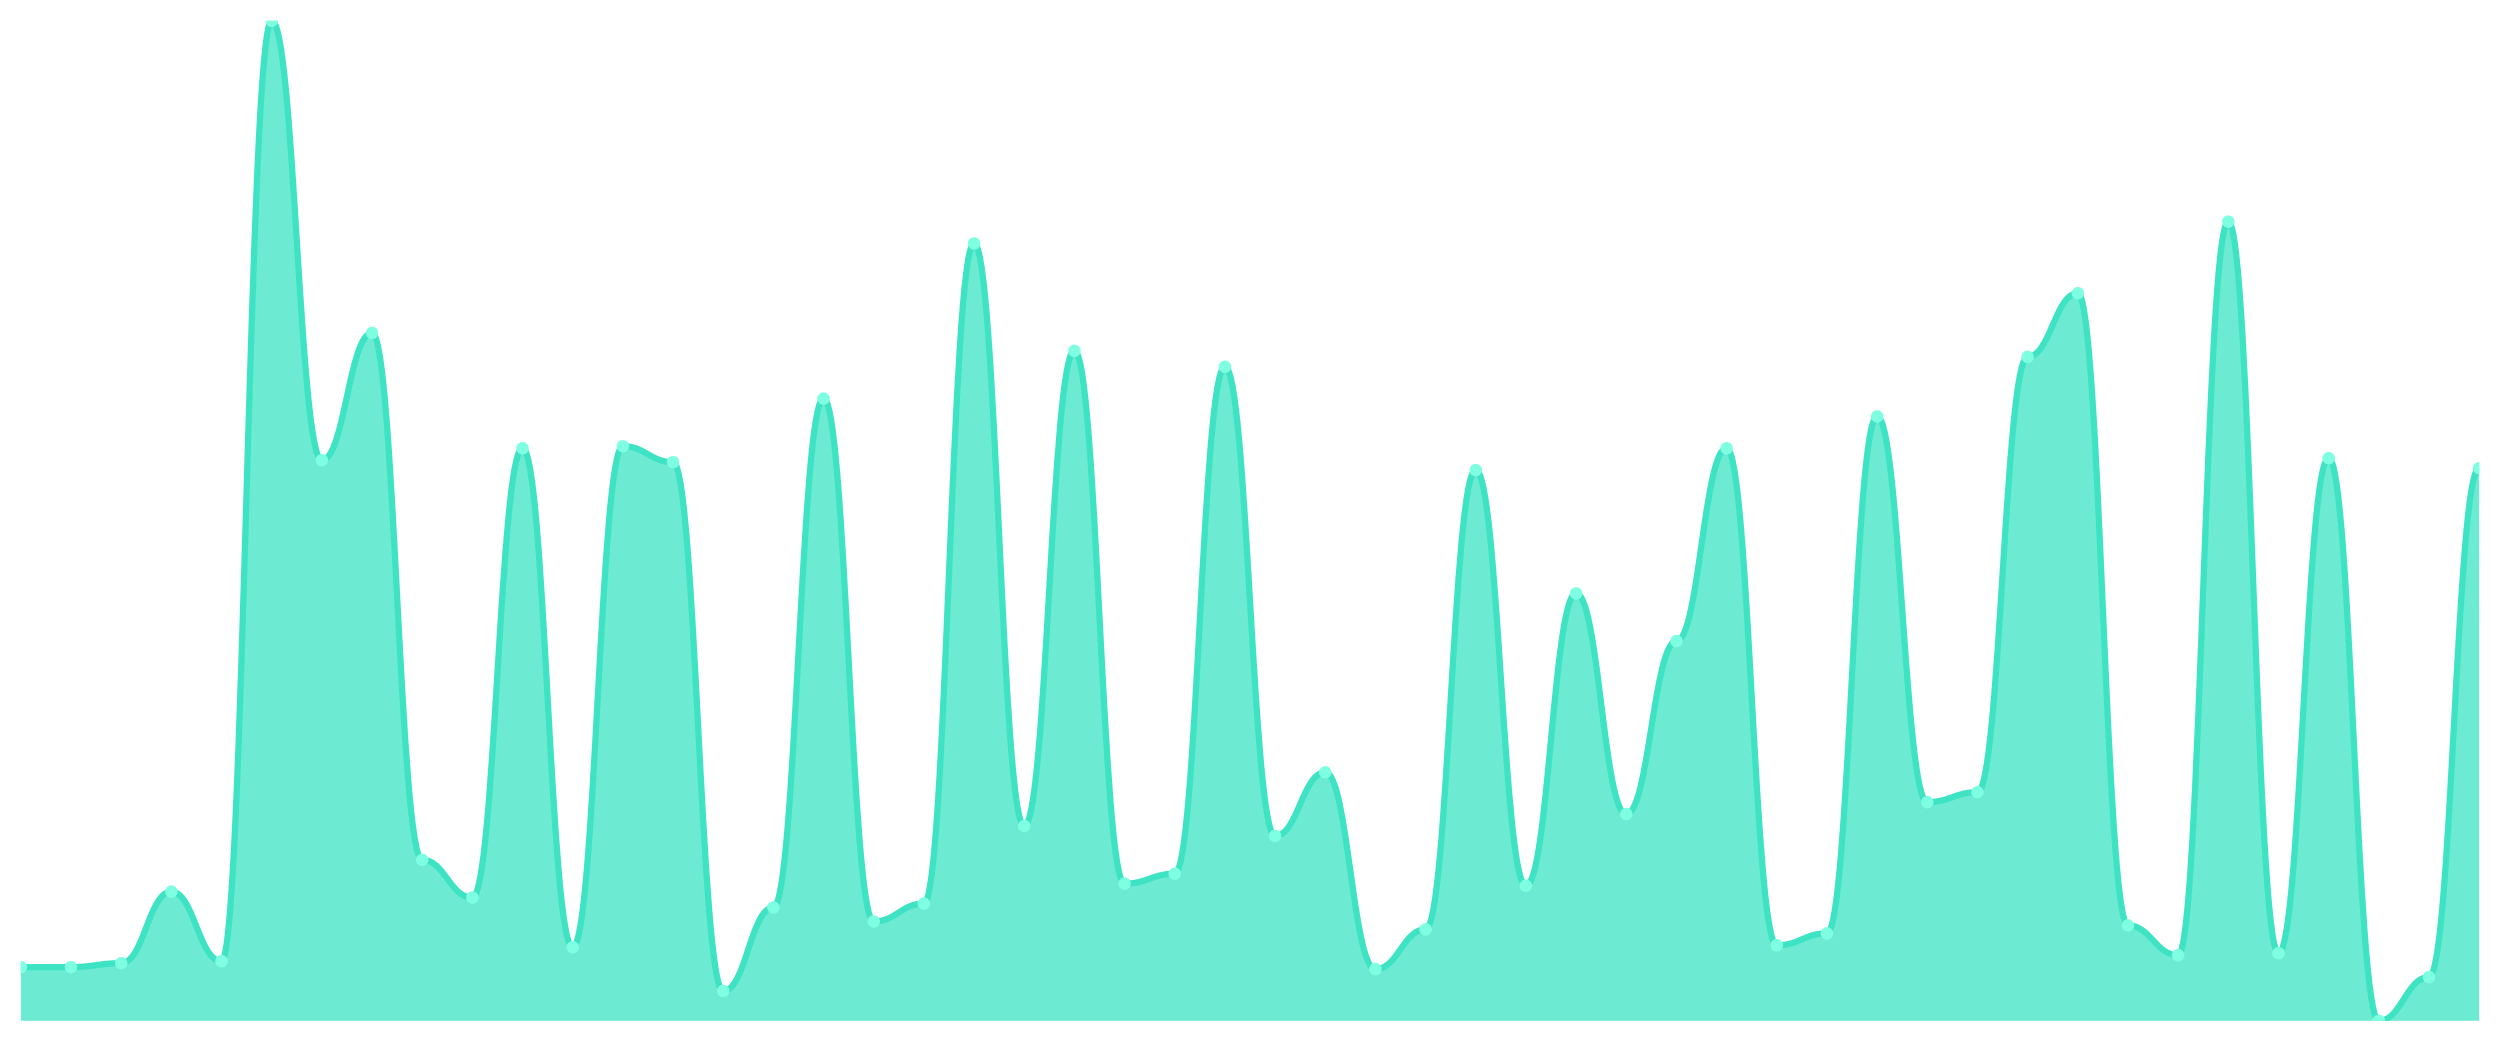
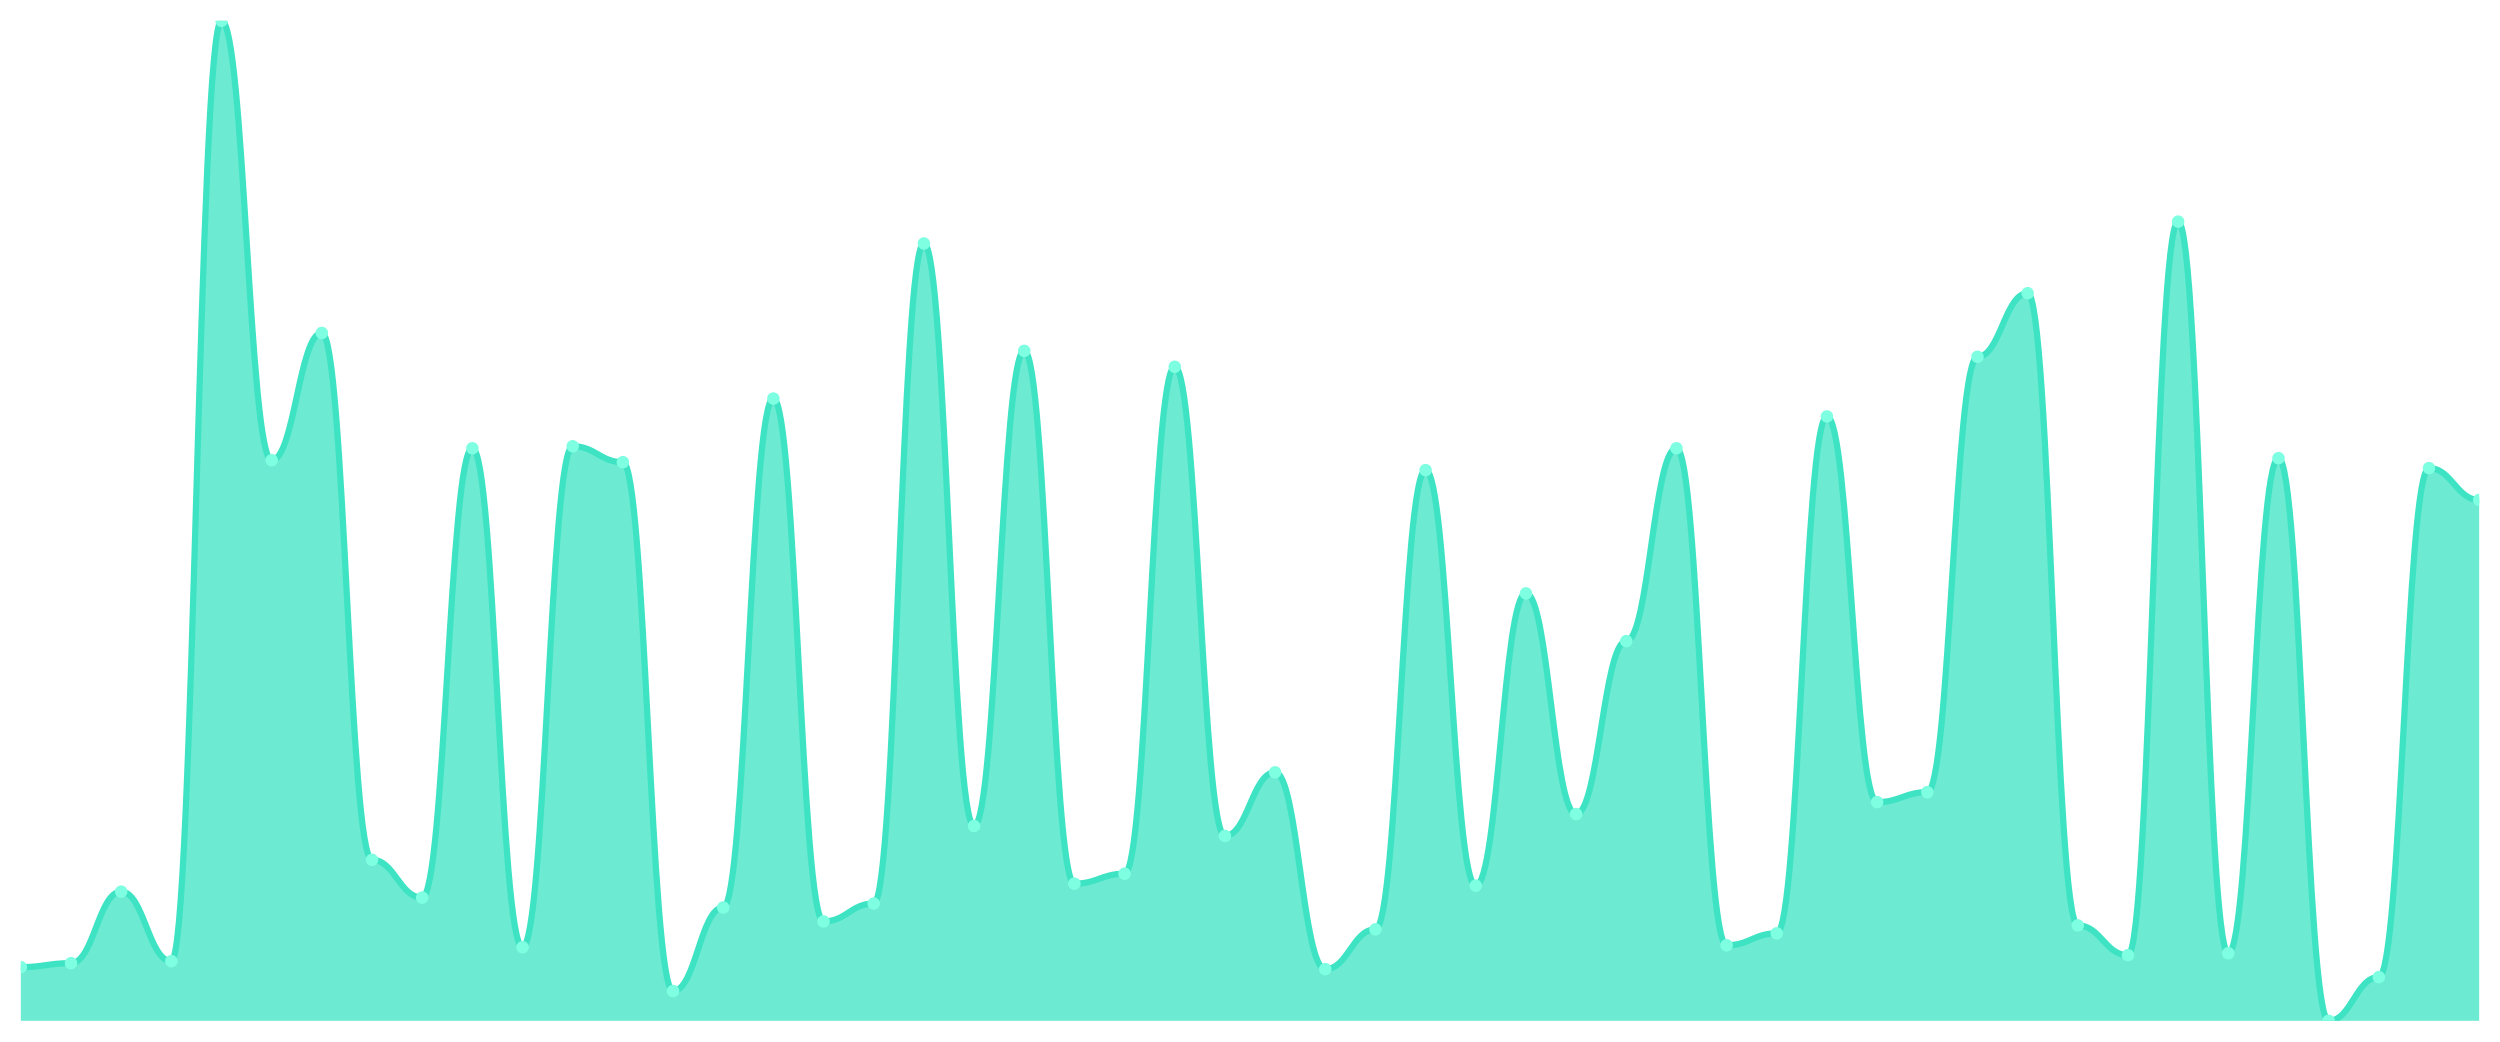
<svg xmlns="http://www.w3.org/2000/svg" viewBox="0 0 1200 500" width="1200" height="500">
  <defs>
    <clipPath id="c">
      <rect x="10" y="10" width="1180" height="480" />
    </clipPath>
  </defs>
  <rect width="1200" height="500" fill="none" />
  <g clip-path="url(#c)">
-     <path d="M 10,490 L 10,464.235 C 20.837,464.235 23.245,464.235 34.082,464.235 C 44.918,464.235 47.327,462.326 58.163,462.326 C 69,462.326 71.408,427.972 82.245,427.972 C 93.082,427.972 95.49,461.372 106.327,461.372 C 117.163,461.372 119.571,10 130.408,10 C 141.245,10 143.653,220.895 154.49,220.895 C 165.327,220.895 167.735,159.821 178.571,159.821 C 189.408,159.821 191.816,412.704 202.653,412.704 C 213.49,412.704 215.898,430.835 226.735,430.835 C 237.571,430.835 239.98,215.169 250.816,215.169 C 261.653,215.169 264.061,454.692 274.898,454.692 C 285.735,454.692 288.143,214.215 298.98,214.215 C 309.816,214.215 312.224,221.849 323.061,221.849 C 333.898,221.849 336.306,475.686 347.143,475.686 C 357.98,475.686 360.388,435.606 371.224,435.606 C 382.061,435.606 384.469,191.312 395.306,191.312 C 406.143,191.312 408.551,442.286 419.388,442.286 C 430.224,442.286 432.633,433.698 443.469,433.698 C 454.306,433.698 456.714,116.879 467.551,116.879 C 478.388,116.879 480.796,396.481 491.633,396.481 C 502.469,396.481 504.878,168.41 515.714,168.41 C 526.551,168.41 528.959,424.155 539.796,424.155 C 550.633,424.155 553.041,419.384 563.878,419.384 C 574.714,419.384 577.122,176.044 587.959,176.044 C 598.796,176.044 601.204,401.252 612.041,401.252 C 622.878,401.252 625.286,370.716 636.122,370.716 C 646.959,370.716 649.367,465.189 660.204,465.189 C 671.041,465.189 673.449,446.103 684.286,446.103 C 695.122,446.103 697.531,225.666 708.367,225.666 C 719.204,225.666 721.612,425.109 732.449,425.109 C 743.286,425.109 745.694,284.831 756.531,284.831 C 767.367,284.831 769.776,390.755 780.612,390.755 C 791.449,390.755 793.857,307.734 804.694,307.734 C 815.531,307.734 817.939,215.169 828.776,215.169 C 839.612,215.169 842.02,453.738 852.857,453.738 C 863.694,453.738 866.102,448.012 876.939,448.012 C 887.776,448.012 890.184,199.901 901.02,199.901 C 911.857,199.901 914.265,385.03 925.102,385.03 C 935.939,385.03 938.347,380.258 949.184,380.258 C 960.02,380.258 962.429,171.272 973.265,171.272 C 984.102,171.272 986.51,140.736 997.347,140.736 C 1008.184,140.736 1010.592,444.195 1021.429,444.195 C 1032.265,444.195 1034.673,458.509 1045.51,458.509 C 1056.347,458.509 1058.755,106.382 1069.592,106.382 C 1080.429,106.382 1082.837,457.555 1093.673,457.555 C 1104.51,457.555 1106.918,219.94 1117.755,219.94 C 1128.592,219.94 1131,490 1141.837,490 C 1152.673,490 1155.082,469.006 1165.918,469.006 C 1176.755,469.006 1179.163,224.712 1190,224.712 L 1190,490 Z" fill="rgba(61,227,195,0.75)" />
-     <path d="M 10,464.235 C 20.837,464.235 23.245,464.235 34.082,464.235 C 44.918,464.235 47.327,462.326 58.163,462.326 C 69,462.326 71.408,427.972 82.245,427.972 C 93.082,427.972 95.49,461.372 106.327,461.372 C 117.163,461.372 119.571,10 130.408,10 C 141.245,10 143.653,220.895 154.49,220.895 C 165.327,220.895 167.735,159.821 178.571,159.821 C 189.408,159.821 191.816,412.704 202.653,412.704 C 213.49,412.704 215.898,430.835 226.735,430.835 C 237.571,430.835 239.98,215.169 250.816,215.169 C 261.653,215.169 264.061,454.692 274.898,454.692 C 285.735,454.692 288.143,214.215 298.98,214.215 C 309.816,214.215 312.224,221.849 323.061,221.849 C 333.898,221.849 336.306,475.686 347.143,475.686 C 357.98,475.686 360.388,435.606 371.224,435.606 C 382.061,435.606 384.469,191.312 395.306,191.312 C 406.143,191.312 408.551,442.286 419.388,442.286 C 430.224,442.286 432.633,433.698 443.469,433.698 C 454.306,433.698 456.714,116.879 467.551,116.879 C 478.388,116.879 480.796,396.481 491.633,396.481 C 502.469,396.481 504.878,168.41 515.714,168.41 C 526.551,168.41 528.959,424.155 539.796,424.155 C 550.633,424.155 553.041,419.384 563.878,419.384 C 574.714,419.384 577.122,176.044 587.959,176.044 C 598.796,176.044 601.204,401.252 612.041,401.252 C 622.878,401.252 625.286,370.716 636.122,370.716 C 646.959,370.716 649.367,465.189 660.204,465.189 C 671.041,465.189 673.449,446.103 684.286,446.103 C 695.122,446.103 697.531,225.666 708.367,225.666 C 719.204,225.666 721.612,425.109 732.449,425.109 C 743.286,425.109 745.694,284.831 756.531,284.831 C 767.367,284.831 769.776,390.755 780.612,390.755 C 791.449,390.755 793.857,307.734 804.694,307.734 C 815.531,307.734 817.939,215.169 828.776,215.169 C 839.612,215.169 842.02,453.738 852.857,453.738 C 863.694,453.738 866.102,448.012 876.939,448.012 C 887.776,448.012 890.184,199.901 901.02,199.901 C 911.857,199.901 914.265,385.03 925.102,385.03 C 935.939,385.03 938.347,380.258 949.184,380.258 C 960.02,380.258 962.429,171.272 973.265,171.272 C 984.102,171.272 986.51,140.736 997.347,140.736 C 1008.184,140.736 1010.592,444.195 1021.429,444.195 C 1032.265,444.195 1034.673,458.509 1045.51,458.509 C 1056.347,458.509 1058.755,106.382 1069.592,106.382 C 1080.429,106.382 1082.837,457.555 1093.673,457.555 C 1104.51,457.555 1106.918,219.94 1117.755,219.94 C 1128.592,219.94 1131,490 1141.837,490 C 1152.673,490 1155.082,469.006 1165.918,469.006 C 1176.755,469.006 1179.163,224.712 1190,224.712" fill="none" stroke="#3de3c3" stroke-width="3" stroke-linecap="round" stroke-linejoin="round" />
+     <path d="M 10,490 L 10,464.235 C 20.837,464.235 23.245,462.326 34.082,462.326 C 44.918,462.326 47.327,427.972 58.163,427.972 C 69,427.972 71.408,461.372 82.245,461.372 C 93.082,461.372 95.49,10 106.327,10 C 117.163,10 119.571,220.895 130.408,220.895 C 141.245,220.895 143.653,159.821 154.49,159.821 C 165.327,159.821 167.735,412.704 178.571,412.704 C 189.408,412.704 191.816,430.835 202.653,430.835 C 213.49,430.835 215.898,215.169 226.735,215.169 C 237.571,215.169 239.98,454.692 250.816,454.692 C 261.653,454.692 264.061,214.215 274.898,214.215 C 285.735,214.215 288.143,221.849 298.98,221.849 C 309.816,221.849 312.224,475.686 323.061,475.686 C 333.898,475.686 336.306,435.606 347.143,435.606 C 357.98,435.606 360.388,191.312 371.224,191.312 C 382.061,191.312 384.469,442.286 395.306,442.286 C 406.143,442.286 408.551,433.698 419.388,433.698 C 430.224,433.698 432.633,116.879 443.469,116.879 C 454.306,116.879 456.714,396.481 467.551,396.481 C 478.388,396.481 480.796,168.41 491.633,168.41 C 502.469,168.41 504.878,424.155 515.714,424.155 C 526.551,424.155 528.959,419.384 539.796,419.384 C 550.633,419.384 553.041,176.044 563.878,176.044 C 574.714,176.044 577.122,401.252 587.959,401.252 C 598.796,401.252 601.204,370.716 612.041,370.716 C 622.878,370.716 625.286,465.189 636.122,465.189 C 646.959,465.189 649.367,446.103 660.204,446.103 C 671.041,446.103 673.449,225.666 684.286,225.666 C 695.122,225.666 697.531,425.109 708.367,425.109 C 719.204,425.109 721.612,284.831 732.449,284.831 C 743.286,284.831 745.694,390.755 756.531,390.755 C 767.367,390.755 769.776,307.734 780.612,307.734 C 791.449,307.734 793.857,215.169 804.694,215.169 C 815.531,215.169 817.939,453.738 828.776,453.738 C 839.612,453.738 842.02,448.012 852.857,448.012 C 863.694,448.012 866.102,199.901 876.939,199.901 C 887.776,199.901 890.184,385.03 901.02,385.03 C 911.857,385.03 914.265,380.258 925.102,380.258 C 935.939,380.258 938.347,171.272 949.184,171.272 C 960.02,171.272 962.429,140.736 973.265,140.736 C 984.102,140.736 986.51,444.195 997.347,444.195 C 1008.184,444.195 1010.592,458.509 1021.429,458.509 C 1032.265,458.509 1034.673,106.382 1045.51,106.382 C 1056.347,106.382 1058.755,457.555 1069.592,457.555 C 1080.429,457.555 1082.837,219.94 1093.673,219.94 C 1104.51,219.94 1106.918,490 1117.755,490 C 1128.592,490 1131,469.006 1141.837,469.006 C 1152.673,469.006 1155.082,224.712 1165.918,224.712 C 1176.755,224.712 1179.163,239.98 1190,239.98 L 1190,490 Z" fill="rgba(61,227,195,0.75)" />
+     <path d="M 10,464.235 C 20.837,464.235 23.245,462.326 34.082,462.326 C 44.918,462.326 47.327,427.972 58.163,427.972 C 69,427.972 71.408,461.372 82.245,461.372 C 93.082,461.372 95.49,10 106.327,10 C 117.163,10 119.571,220.895 130.408,220.895 C 141.245,220.895 143.653,159.821 154.49,159.821 C 165.327,159.821 167.735,412.704 178.571,412.704 C 189.408,412.704 191.816,430.835 202.653,430.835 C 213.49,430.835 215.898,215.169 226.735,215.169 C 237.571,215.169 239.98,454.692 250.816,454.692 C 261.653,454.692 264.061,214.215 274.898,214.215 C 285.735,214.215 288.143,221.849 298.98,221.849 C 309.816,221.849 312.224,475.686 323.061,475.686 C 333.898,475.686 336.306,435.606 347.143,435.606 C 357.98,435.606 360.388,191.312 371.224,191.312 C 382.061,191.312 384.469,442.286 395.306,442.286 C 406.143,442.286 408.551,433.698 419.388,433.698 C 430.224,433.698 432.633,116.879 443.469,116.879 C 454.306,116.879 456.714,396.481 467.551,396.481 C 478.388,396.481 480.796,168.41 491.633,168.41 C 502.469,168.41 504.878,424.155 515.714,424.155 C 526.551,424.155 528.959,419.384 539.796,419.384 C 550.633,419.384 553.041,176.044 563.878,176.044 C 574.714,176.044 577.122,401.252 587.959,401.252 C 598.796,401.252 601.204,370.716 612.041,370.716 C 622.878,370.716 625.286,465.189 636.122,465.189 C 646.959,465.189 649.367,446.103 660.204,446.103 C 671.041,446.103 673.449,225.666 684.286,225.666 C 695.122,225.666 697.531,425.109 708.367,425.109 C 719.204,425.109 721.612,284.831 732.449,284.831 C 743.286,284.831 745.694,390.755 756.531,390.755 C 767.367,390.755 769.776,307.734 780.612,307.734 C 791.449,307.734 793.857,215.169 804.694,215.169 C 815.531,215.169 817.939,453.738 828.776,453.738 C 839.612,453.738 842.02,448.012 852.857,448.012 C 863.694,448.012 866.102,199.901 876.939,199.901 C 887.776,199.901 890.184,385.03 901.02,385.03 C 911.857,385.03 914.265,380.258 925.102,380.258 C 935.939,380.258 938.347,171.272 949.184,171.272 C 960.02,171.272 962.429,140.736 973.265,140.736 C 984.102,140.736 986.51,444.195 997.347,444.195 C 1008.184,444.195 1010.592,458.509 1021.429,458.509 C 1032.265,458.509 1034.673,106.382 1045.51,106.382 C 1056.347,106.382 1058.755,457.555 1069.592,457.555 C 1080.429,457.555 1082.837,219.94 1093.673,219.94 C 1104.51,219.94 1106.918,490 1117.755,490 C 1128.592,490 1131,469.006 1141.837,469.006 C 1152.673,469.006 1155.082,224.712 1165.918,224.712 C 1176.755,224.712 1179.163,239.98 1190,239.98" fill="none" stroke="#3de3c3" stroke-width="3" stroke-linecap="round" stroke-linejoin="round" />
    <circle cx="10" cy="464.235" r="3" fill="#7fffe1" />
-     <circle cx="34.082" cy="464.235" r="3" fill="#7fffe1" />
-     <circle cx="58.163" cy="462.326" r="3" fill="#7fffe1" />
-     <circle cx="82.245" cy="427.972" r="3" fill="#7fffe1" />
-     <circle cx="106.327" cy="461.372" r="3" fill="#7fffe1" />
-     <circle cx="130.408" cy="10" r="3" fill="#7fffe1" />
-     <circle cx="154.49" cy="220.895" r="3" fill="#7fffe1" />
-     <circle cx="178.571" cy="159.821" r="3" fill="#7fffe1" />
-     <circle cx="202.653" cy="412.704" r="3" fill="#7fffe1" />
-     <circle cx="226.735" cy="430.835" r="3" fill="#7fffe1" />
-     <circle cx="250.816" cy="215.169" r="3" fill="#7fffe1" />
-     <circle cx="274.898" cy="454.692" r="3" fill="#7fffe1" />
-     <circle cx="298.98" cy="214.215" r="3" fill="#7fffe1" />
-     <circle cx="323.061" cy="221.849" r="3" fill="#7fffe1" />
-     <circle cx="347.143" cy="475.686" r="3" fill="#7fffe1" />
-     <circle cx="371.224" cy="435.606" r="3" fill="#7fffe1" />
-     <circle cx="395.306" cy="191.312" r="3" fill="#7fffe1" />
-     <circle cx="419.388" cy="442.286" r="3" fill="#7fffe1" />
-     <circle cx="443.469" cy="433.698" r="3" fill="#7fffe1" />
-     <circle cx="467.551" cy="116.879" r="3" fill="#7fffe1" />
-     <circle cx="491.633" cy="396.481" r="3" fill="#7fffe1" />
-     <circle cx="515.714" cy="168.41" r="3" fill="#7fffe1" />
-     <circle cx="539.796" cy="424.155" r="3" fill="#7fffe1" />
-     <circle cx="563.878" cy="419.384" r="3" fill="#7fffe1" />
-     <circle cx="587.959" cy="176.044" r="3" fill="#7fffe1" />
-     <circle cx="612.041" cy="401.252" r="3" fill="#7fffe1" />
-     <circle cx="636.122" cy="370.716" r="3" fill="#7fffe1" />
-     <circle cx="660.204" cy="465.189" r="3" fill="#7fffe1" />
-     <circle cx="684.286" cy="446.103" r="3" fill="#7fffe1" />
-     <circle cx="708.367" cy="225.666" r="3" fill="#7fffe1" />
-     <circle cx="732.449" cy="425.109" r="3" fill="#7fffe1" />
-     <circle cx="756.531" cy="284.831" r="3" fill="#7fffe1" />
-     <circle cx="780.612" cy="390.755" r="3" fill="#7fffe1" />
-     <circle cx="804.694" cy="307.734" r="3" fill="#7fffe1" />
-     <circle cx="828.776" cy="215.169" r="3" fill="#7fffe1" />
-     <circle cx="852.857" cy="453.738" r="3" fill="#7fffe1" />
-     <circle cx="876.939" cy="448.012" r="3" fill="#7fffe1" />
-     <circle cx="901.02" cy="199.901" r="3" fill="#7fffe1" />
-     <circle cx="925.102" cy="385.03" r="3" fill="#7fffe1" />
-     <circle cx="949.184" cy="380.258" r="3" fill="#7fffe1" />
-     <circle cx="973.265" cy="171.272" r="3" fill="#7fffe1" />
-     <circle cx="997.347" cy="140.736" r="3" fill="#7fffe1" />
-     <circle cx="1021.429" cy="444.195" r="3" fill="#7fffe1" />
-     <circle cx="1045.51" cy="458.509" r="3" fill="#7fffe1" />
-     <circle cx="1069.592" cy="106.382" r="3" fill="#7fffe1" />
-     <circle cx="1093.673" cy="457.555" r="3" fill="#7fffe1" />
-     <circle cx="1117.755" cy="219.94" r="3" fill="#7fffe1" />
-     <circle cx="1141.837" cy="490" r="3" fill="#7fffe1" />
-     <circle cx="1165.918" cy="469.006" r="3" fill="#7fffe1" />
-     <circle cx="1190" cy="224.712" r="3" fill="#7fffe1" />
+     <circle cx="34.082" cy="462.326" r="3" fill="#7fffe1" />
+     <circle cx="58.163" cy="427.972" r="3" fill="#7fffe1" />
+     <circle cx="82.245" cy="461.372" r="3" fill="#7fffe1" />
+     <circle cx="106.327" cy="10" r="3" fill="#7fffe1" />
+     <circle cx="130.408" cy="220.895" r="3" fill="#7fffe1" />
+     <circle cx="154.49" cy="159.821" r="3" fill="#7fffe1" />
+     <circle cx="178.571" cy="412.704" r="3" fill="#7fffe1" />
+     <circle cx="202.653" cy="430.835" r="3" fill="#7fffe1" />
+     <circle cx="226.735" cy="215.169" r="3" fill="#7fffe1" />
+     <circle cx="250.816" cy="454.692" r="3" fill="#7fffe1" />
+     <circle cx="274.898" cy="214.215" r="3" fill="#7fffe1" />
+     <circle cx="298.98" cy="221.849" r="3" fill="#7fffe1" />
+     <circle cx="323.061" cy="475.686" r="3" fill="#7fffe1" />
+     <circle cx="347.143" cy="435.606" r="3" fill="#7fffe1" />
+     <circle cx="371.224" cy="191.312" r="3" fill="#7fffe1" />
+     <circle cx="395.306" cy="442.286" r="3" fill="#7fffe1" />
+     <circle cx="419.388" cy="433.698" r="3" fill="#7fffe1" />
+     <circle cx="443.469" cy="116.879" r="3" fill="#7fffe1" />
+     <circle cx="467.551" cy="396.481" r="3" fill="#7fffe1" />
+     <circle cx="491.633" cy="168.41" r="3" fill="#7fffe1" />
+     <circle cx="515.714" cy="424.155" r="3" fill="#7fffe1" />
+     <circle cx="539.796" cy="419.384" r="3" fill="#7fffe1" />
+     <circle cx="563.878" cy="176.044" r="3" fill="#7fffe1" />
+     <circle cx="587.959" cy="401.252" r="3" fill="#7fffe1" />
+     <circle cx="612.041" cy="370.716" r="3" fill="#7fffe1" />
+     <circle cx="636.122" cy="465.189" r="3" fill="#7fffe1" />
+     <circle cx="660.204" cy="446.103" r="3" fill="#7fffe1" />
+     <circle cx="684.286" cy="225.666" r="3" fill="#7fffe1" />
+     <circle cx="708.367" cy="425.109" r="3" fill="#7fffe1" />
+     <circle cx="732.449" cy="284.831" r="3" fill="#7fffe1" />
+     <circle cx="756.531" cy="390.755" r="3" fill="#7fffe1" />
+     <circle cx="780.612" cy="307.734" r="3" fill="#7fffe1" />
+     <circle cx="804.694" cy="215.169" r="3" fill="#7fffe1" />
+     <circle cx="828.776" cy="453.738" r="3" fill="#7fffe1" />
+     <circle cx="852.857" cy="448.012" r="3" fill="#7fffe1" />
+     <circle cx="876.939" cy="199.901" r="3" fill="#7fffe1" />
+     <circle cx="901.02" cy="385.03" r="3" fill="#7fffe1" />
+     <circle cx="925.102" cy="380.258" r="3" fill="#7fffe1" />
+     <circle cx="949.184" cy="171.272" r="3" fill="#7fffe1" />
+     <circle cx="973.265" cy="140.736" r="3" fill="#7fffe1" />
+     <circle cx="997.347" cy="444.195" r="3" fill="#7fffe1" />
+     <circle cx="1021.429" cy="458.509" r="3" fill="#7fffe1" />
+     <circle cx="1045.51" cy="106.382" r="3" fill="#7fffe1" />
+     <circle cx="1069.592" cy="457.555" r="3" fill="#7fffe1" />
+     <circle cx="1093.673" cy="219.94" r="3" fill="#7fffe1" />
+     <circle cx="1117.755" cy="490" r="3" fill="#7fffe1" />
+     <circle cx="1141.837" cy="469.006" r="3" fill="#7fffe1" />
+     <circle cx="1165.918" cy="224.712" r="3" fill="#7fffe1" />
+     <circle cx="1190" cy="239.98" r="3" fill="#7fffe1" />
  </g>
</svg>
